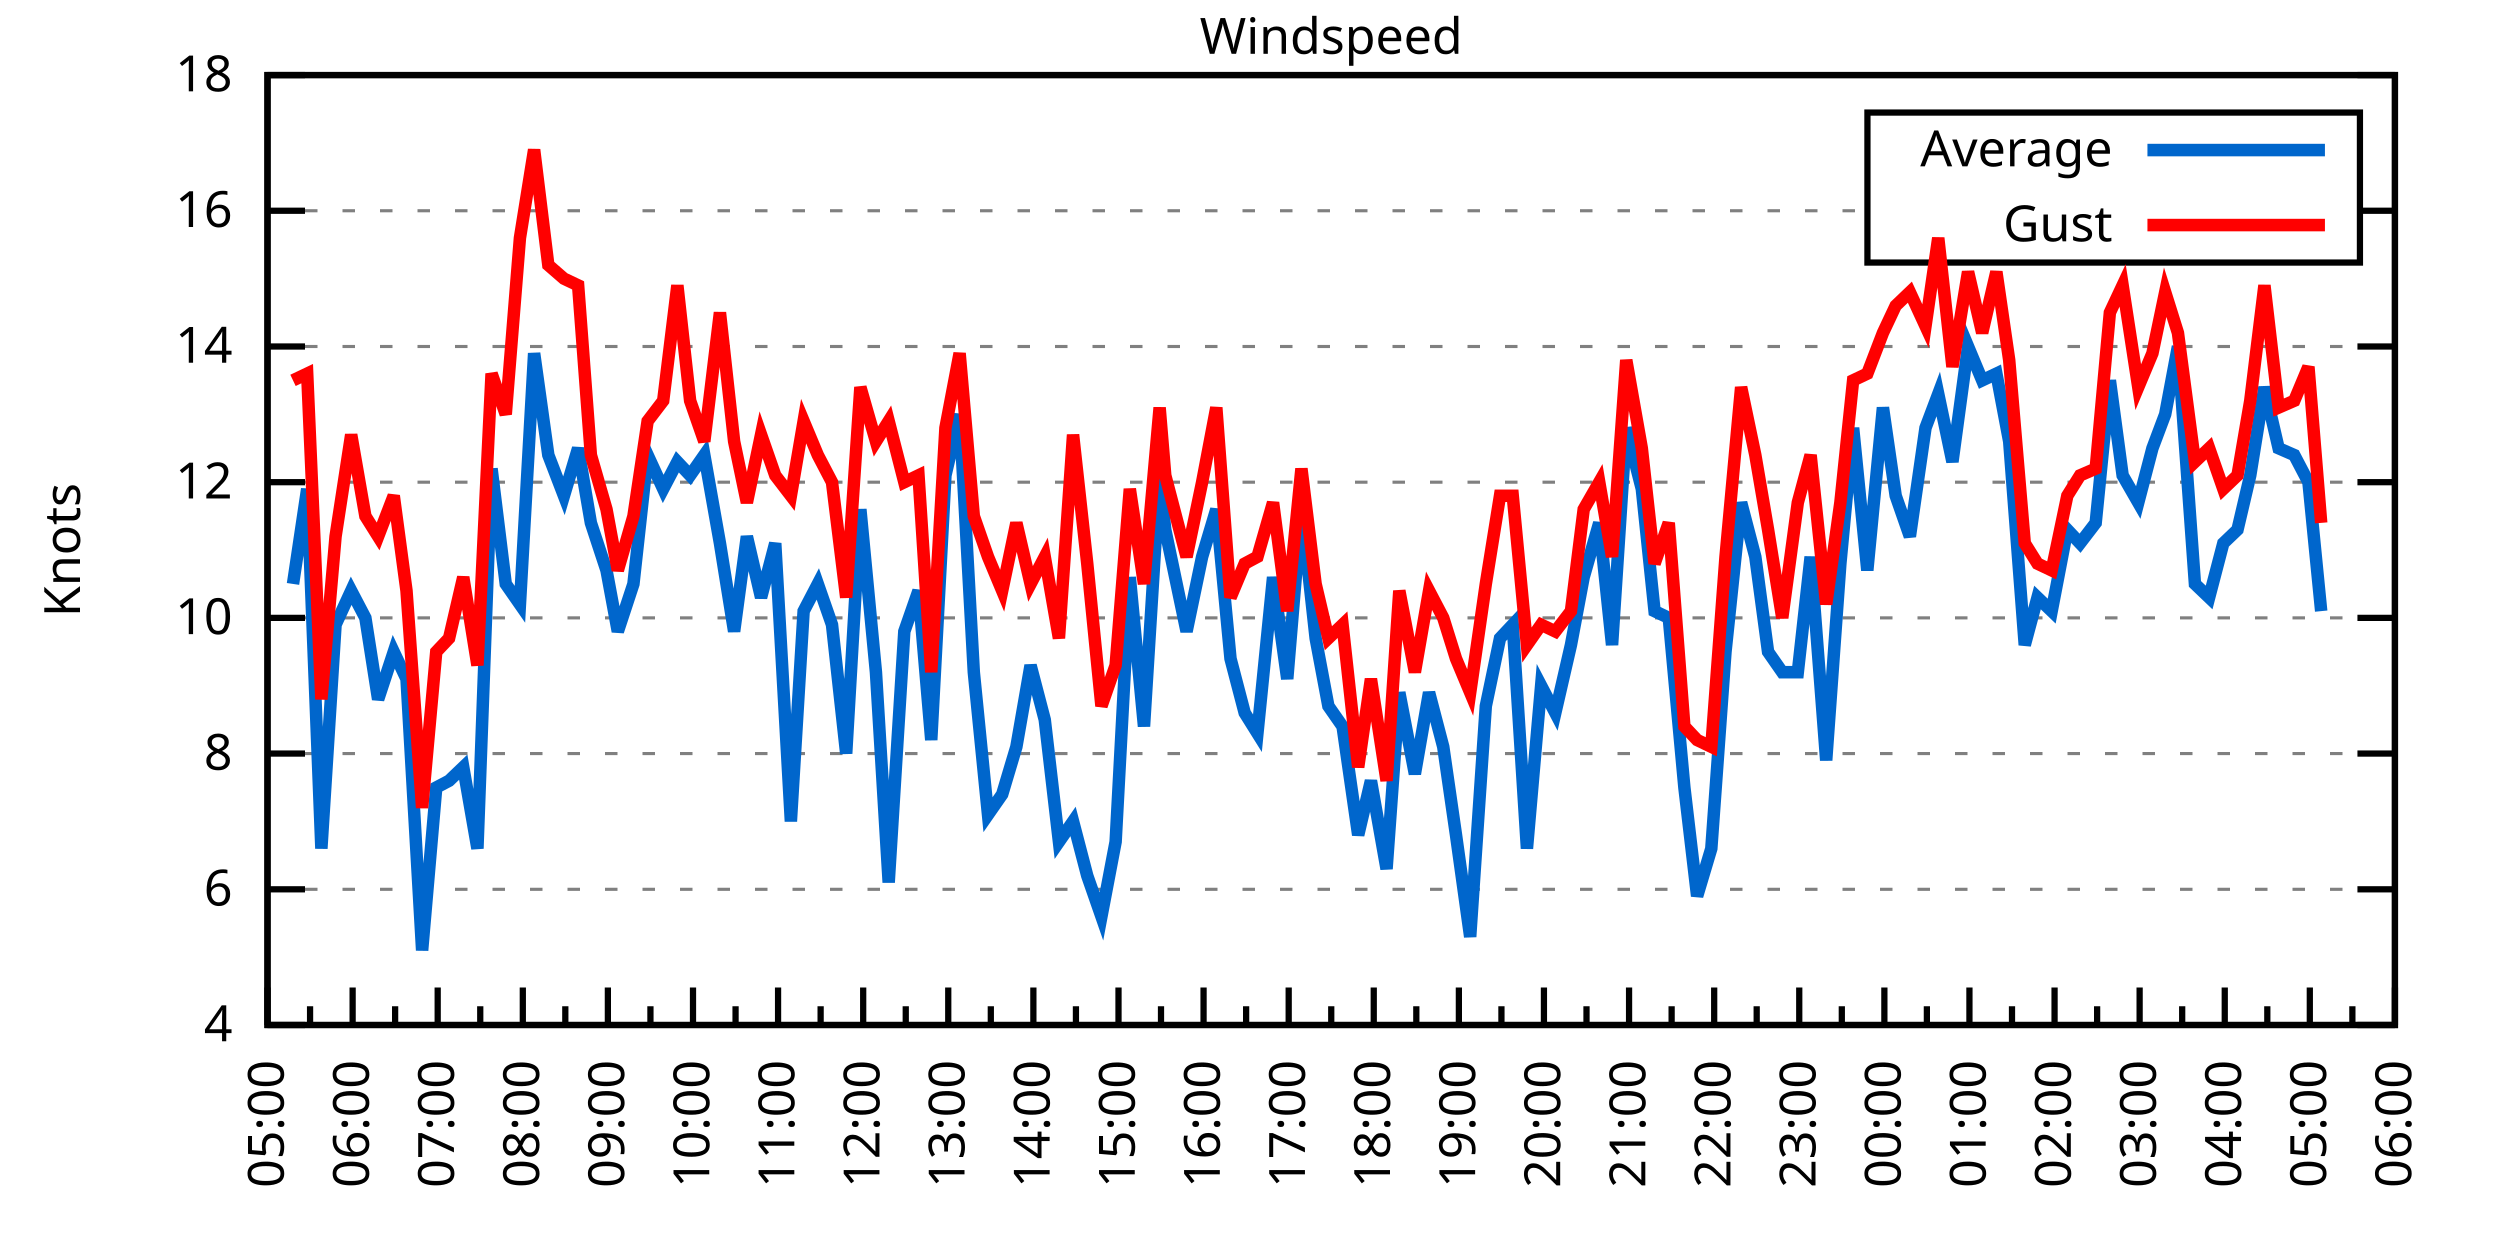
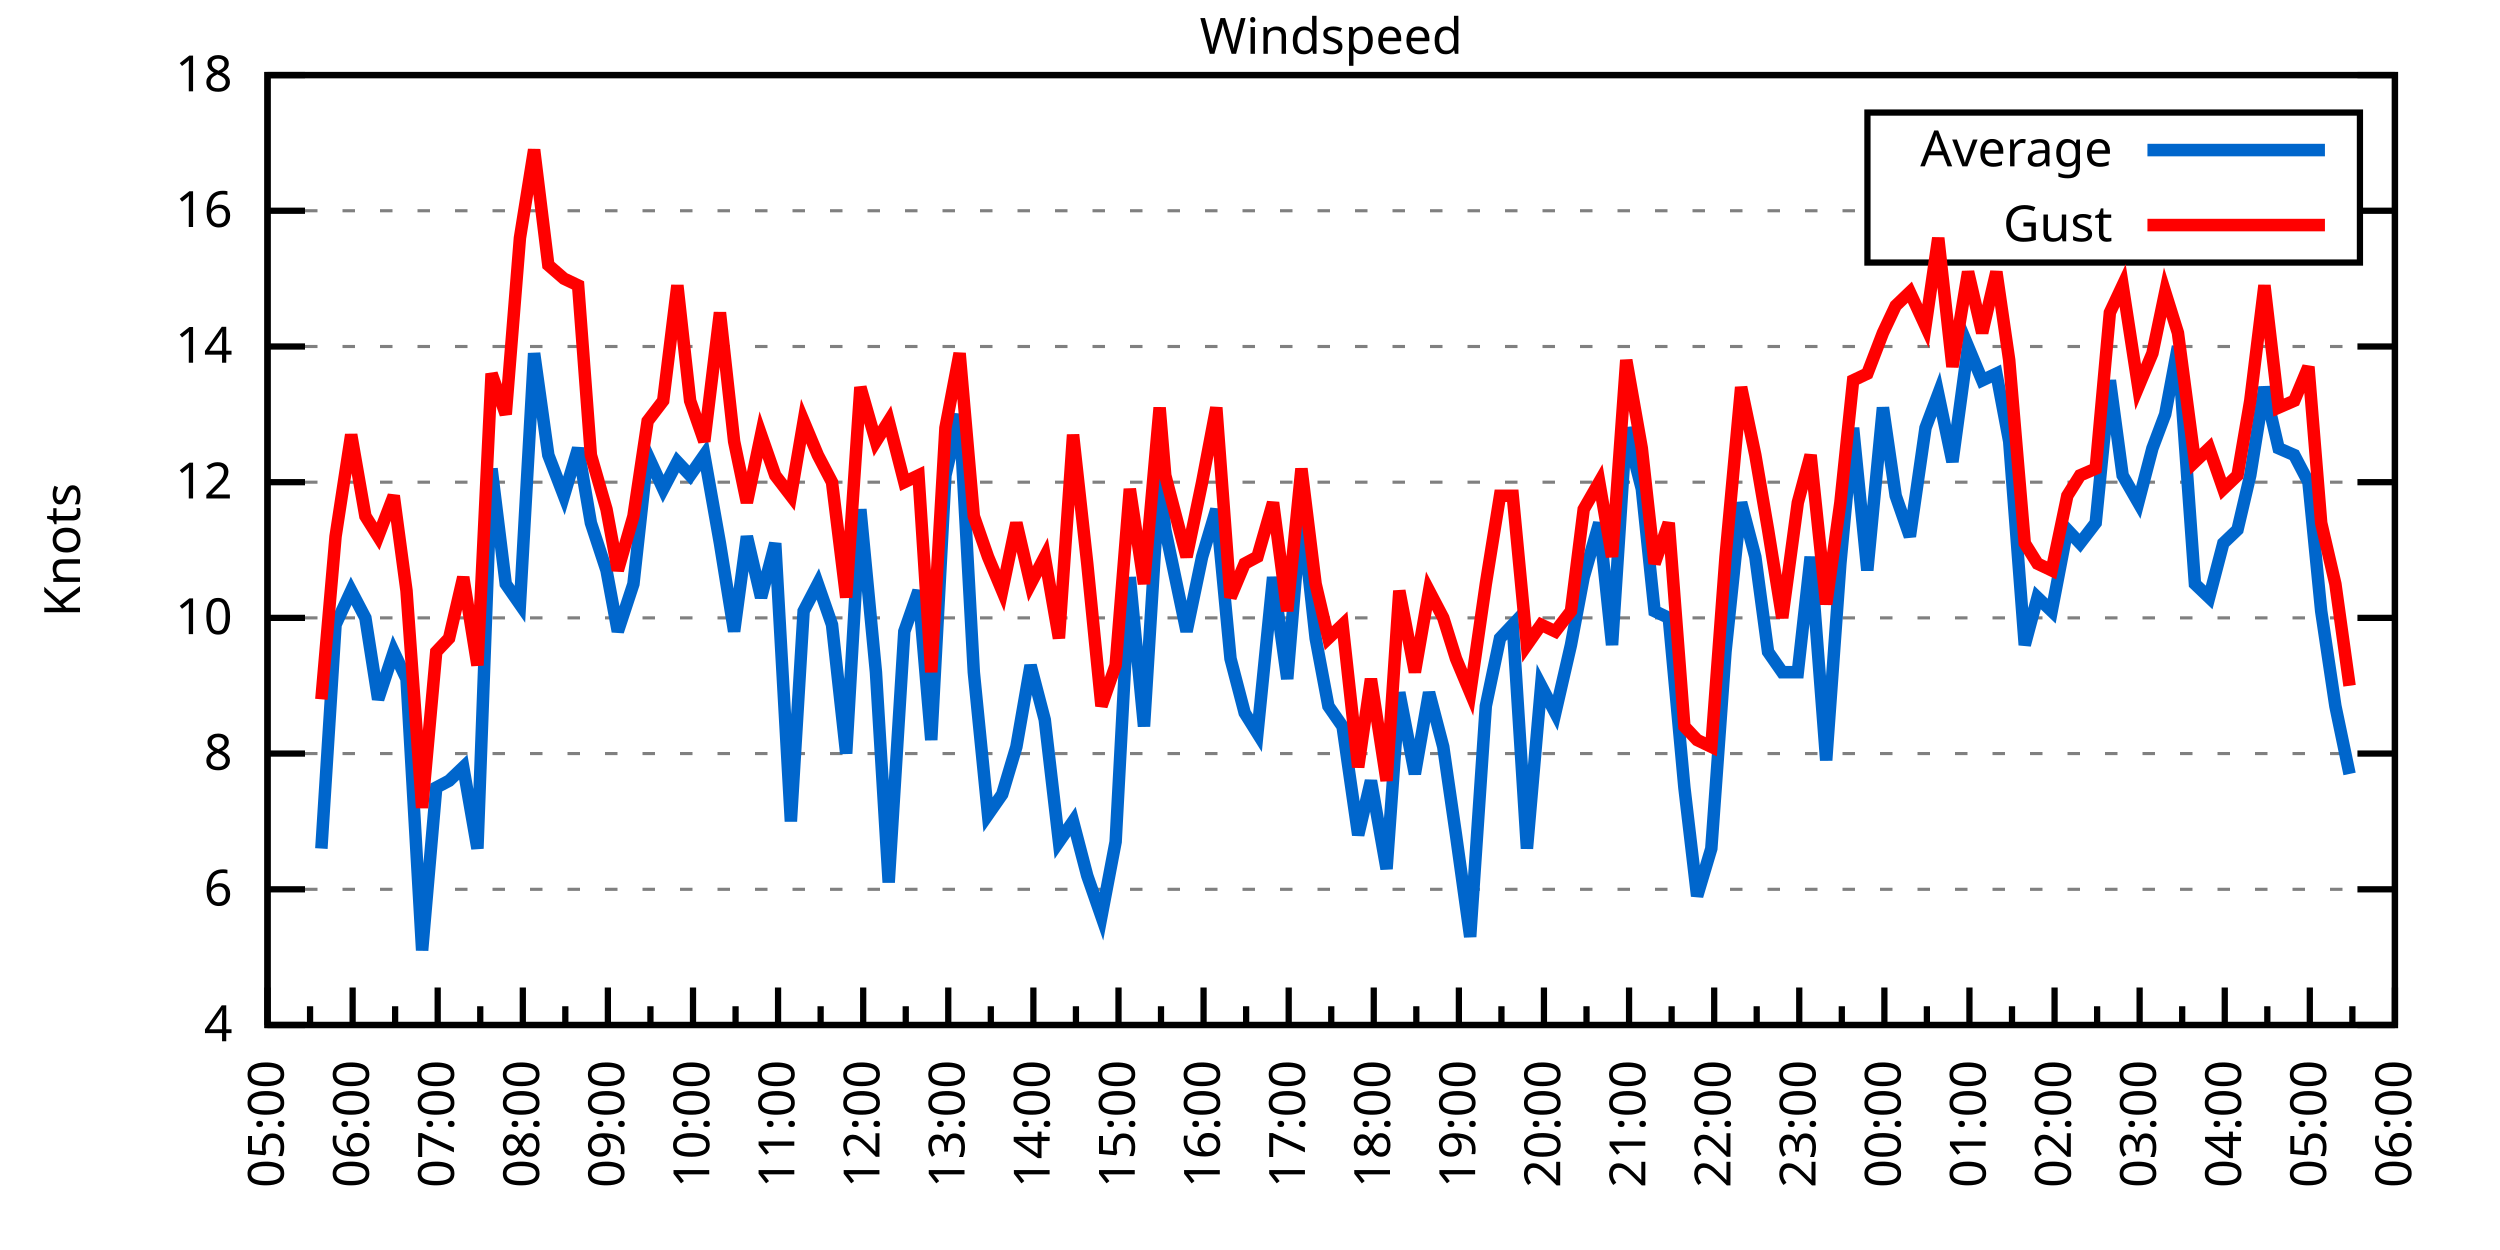
<svg xmlns="http://www.w3.org/2000/svg" xmlns:xlink="http://www.w3.org/1999/xlink" width="400" height="200" viewBox="0 0 400 200">
  <g id="gnuplot_canvas">
    <rect x="0" y="0" width="400" height="200" fill="none" />
    <defs>
      <circle id="gpDot" r="0.5" stroke-width="0.5" stroke="currentColor" />
      <path id="gpPt0" stroke-width="0.333" stroke="currentColor" d="M-1,0 h2 M0,-1 v2" />
      <path id="gpPt1" stroke-width="0.333" stroke="currentColor" d="M-1,-1 L1,1 M1,-1 L-1,1" />
      <path id="gpPt2" stroke-width="0.333" stroke="currentColor" d="M-1,0 L1,0 M0,-1 L0,1 M-1,-1 L1,1 M-1,1 L1,-1" />
      <rect id="gpPt3" stroke-width="0.333" stroke="currentColor" x="-1" y="-1" width="2" height="2" />
      <rect id="gpPt4" stroke-width="0.333" stroke="currentColor" fill="currentColor" x="-1" y="-1" width="2" height="2" />
      <circle id="gpPt5" stroke-width="0.333" stroke="currentColor" cx="0" cy="0" r="1" />
      <use xlink:href="#gpPt5" id="gpPt6" fill="currentColor" stroke="none" />
      <path id="gpPt7" stroke-width="0.333" stroke="currentColor" d="M0,-1.33 L-1.33,0.67 L1.33,0.67 z" />
      <use xlink:href="#gpPt7" id="gpPt8" fill="currentColor" stroke="none" />
      <use xlink:href="#gpPt7" id="gpPt9" stroke="currentColor" transform="rotate(180)" />
      <use xlink:href="#gpPt9" id="gpPt10" fill="currentColor" stroke="none" />
      <use xlink:href="#gpPt3" id="gpPt11" stroke="currentColor" transform="rotate(45)" />
      <use xlink:href="#gpPt11" id="gpPt12" fill="currentColor" stroke="none" />
      <path id="gpPt13" stroke-width="0.333" stroke="currentColor" d="M0,1.330 L1.265,0.411 L0.782,-1.067 L-0.782,-1.076 L-1.265,0.411 z" />
      <use xlink:href="#gpPt13" id="gpPt14" fill="currentColor" stroke="none" />
      <filter id="textbox" filterUnits="objectBoundingBox" x="0" y="0" height="1" width="1">
        <feFlood flood-color="white" flood-opacity="1" result="bgnd" />
        <feComposite in="SourceGraphic" in2="bgnd" operator="atop" />
      </filter>
      <filter id="greybox" filterUnits="objectBoundingBox" x="0" y="0" height="1" width="1">
        <feFlood flood-color="lightgrey" flood-opacity="1" result="grey" />
        <feComposite in="SourceGraphic" in2="grey" operator="atop" />
      </filter>
    </defs>
    <g fill="none" color="white" stroke="currentColor" stroke-width="1.00" stroke-linecap="butt" stroke-linejoin="miter">
</g>
    <g fill="none" color="black" stroke="currentColor" stroke-width="1.00" stroke-linecap="butt" stroke-linejoin="miter">
      <g stroke="none" shape-rendering="crispEdges">
        <polygon fill="rgb(255, 255, 255)" points="42.80,164.00 383.18,164.00 383.18,12.02 42.80,12.02 " />
      </g>
    </g>
    <g fill="none" color="black" stroke="currentColor" stroke-width="1.00" stroke-linecap="butt" stroke-linejoin="miter">
</g>
    <g fill="none" color="black" stroke="black" stroke-width="0.50" stroke-linecap="butt" stroke-linejoin="miter">
</g>
    <g fill="none" color="gray" stroke="currentColor" stroke-width="0.50" stroke-linecap="butt" stroke-linejoin="miter">
      <path stroke="gray" stroke-dasharray="2,4" class="gridline" d="M42.80,164.00 L383.19,164.00  " />
    </g>
    <g fill="none" color="gray" stroke="gray" stroke-width="1.00" stroke-linecap="butt" stroke-linejoin="miter">
</g>
    <g fill="none" color="black" stroke="currentColor" stroke-width="1.00" stroke-linecap="butt" stroke-linejoin="miter">
      <path stroke="black" d="M42.80,164.00 L48.80,164.00 M383.19,164.00 L377.19,164.00  " />
      <g transform="translate(37.20,166.60)" stroke="none" fill="black" font-family="Sans" font-size="8.00" text-anchor="end">
        <text>
          <tspan font-family="Sans"> 4</tspan>
        </text>
      </g>
    </g>
    <g fill="none" color="black" stroke="currentColor" stroke-width="1.00" stroke-linecap="butt" stroke-linejoin="miter">
</g>
    <g fill="none" color="black" stroke="black" stroke-width="0.50" stroke-linecap="butt" stroke-linejoin="miter">
</g>
    <g fill="none" color="gray" stroke="currentColor" stroke-width="0.50" stroke-linecap="butt" stroke-linejoin="miter">
      <path stroke="gray" stroke-dasharray="2,4" class="gridline" d="M42.80,142.29 L383.19,142.29  " />
    </g>
    <g fill="none" color="gray" stroke="gray" stroke-width="1.00" stroke-linecap="butt" stroke-linejoin="miter">
</g>
    <g fill="none" color="black" stroke="currentColor" stroke-width="1.00" stroke-linecap="butt" stroke-linejoin="miter">
      <path stroke="black" d="M42.80,142.29 L48.80,142.29 M383.19,142.29 L377.19,142.29  " />
      <g transform="translate(37.20,144.89)" stroke="none" fill="black" font-family="Sans" font-size="8.00" text-anchor="end">
        <text>
          <tspan font-family="Sans"> 6</tspan>
        </text>
      </g>
    </g>
    <g fill="none" color="black" stroke="currentColor" stroke-width="1.00" stroke-linecap="butt" stroke-linejoin="miter">
</g>
    <g fill="none" color="black" stroke="black" stroke-width="0.50" stroke-linecap="butt" stroke-linejoin="miter">
</g>
    <g fill="none" color="gray" stroke="currentColor" stroke-width="0.50" stroke-linecap="butt" stroke-linejoin="miter">
      <path stroke="gray" stroke-dasharray="2,4" class="gridline" d="M42.80,120.57 L383.19,120.57  " />
    </g>
    <g fill="none" color="gray" stroke="gray" stroke-width="1.00" stroke-linecap="butt" stroke-linejoin="miter">
</g>
    <g fill="none" color="black" stroke="currentColor" stroke-width="1.00" stroke-linecap="butt" stroke-linejoin="miter">
      <path stroke="black" d="M42.80,120.57 L48.80,120.57 M383.19,120.57 L377.19,120.57  " />
      <g transform="translate(37.20,123.17)" stroke="none" fill="black" font-family="Sans" font-size="8.00" text-anchor="end">
        <text>
          <tspan font-family="Sans"> 8</tspan>
        </text>
      </g>
    </g>
    <g fill="none" color="black" stroke="currentColor" stroke-width="1.00" stroke-linecap="butt" stroke-linejoin="miter">
</g>
    <g fill="none" color="black" stroke="black" stroke-width="0.50" stroke-linecap="butt" stroke-linejoin="miter">
</g>
    <g fill="none" color="gray" stroke="currentColor" stroke-width="0.50" stroke-linecap="butt" stroke-linejoin="miter">
      <path stroke="gray" stroke-dasharray="2,4" class="gridline" d="M42.80,98.86 L383.19,98.86  " />
    </g>
    <g fill="none" color="gray" stroke="gray" stroke-width="1.00" stroke-linecap="butt" stroke-linejoin="miter">
</g>
    <g fill="none" color="black" stroke="currentColor" stroke-width="1.00" stroke-linecap="butt" stroke-linejoin="miter">
      <path stroke="black" d="M42.80,98.86 L48.80,98.86 M383.19,98.86 L377.19,98.86  " />
      <g transform="translate(37.20,101.46)" stroke="none" fill="black" font-family="Sans" font-size="8.00" text-anchor="end">
        <text>
          <tspan font-family="Sans"> 10</tspan>
        </text>
      </g>
    </g>
    <g fill="none" color="black" stroke="currentColor" stroke-width="1.00" stroke-linecap="butt" stroke-linejoin="miter">
</g>
    <g fill="none" color="black" stroke="black" stroke-width="0.50" stroke-linecap="butt" stroke-linejoin="miter">
</g>
    <g fill="none" color="gray" stroke="currentColor" stroke-width="0.50" stroke-linecap="butt" stroke-linejoin="miter">
      <path stroke="gray" stroke-dasharray="2,4" class="gridline" d="M42.80,77.15 L383.19,77.15  " />
    </g>
    <g fill="none" color="gray" stroke="gray" stroke-width="1.00" stroke-linecap="butt" stroke-linejoin="miter">
</g>
    <g fill="none" color="black" stroke="currentColor" stroke-width="1.00" stroke-linecap="butt" stroke-linejoin="miter">
      <path stroke="black" d="M42.80,77.15 L48.80,77.15 M383.19,77.15 L377.19,77.15  " />
      <g transform="translate(37.20,79.75)" stroke="none" fill="black" font-family="Sans" font-size="8.00" text-anchor="end">
        <text>
          <tspan font-family="Sans"> 12</tspan>
        </text>
      </g>
    </g>
    <g fill="none" color="black" stroke="currentColor" stroke-width="1.00" stroke-linecap="butt" stroke-linejoin="miter">
</g>
    <g fill="none" color="black" stroke="black" stroke-width="0.50" stroke-linecap="butt" stroke-linejoin="miter">
</g>
    <g fill="none" color="gray" stroke="currentColor" stroke-width="0.50" stroke-linecap="butt" stroke-linejoin="miter">
      <path stroke="gray" stroke-dasharray="2,4" class="gridline" d="M42.80,55.44 L383.19,55.44  " />
    </g>
    <g fill="none" color="gray" stroke="gray" stroke-width="1.00" stroke-linecap="butt" stroke-linejoin="miter">
</g>
    <g fill="none" color="black" stroke="currentColor" stroke-width="1.00" stroke-linecap="butt" stroke-linejoin="miter">
      <path stroke="black" d="M42.80,55.44 L48.80,55.44 M383.19,55.44 L377.19,55.44  " />
      <g transform="translate(37.20,58.04)" stroke="none" fill="black" font-family="Sans" font-size="8.00" text-anchor="end">
        <text>
          <tspan font-family="Sans"> 14</tspan>
        </text>
      </g>
    </g>
    <g fill="none" color="black" stroke="currentColor" stroke-width="1.00" stroke-linecap="butt" stroke-linejoin="miter">
</g>
    <g fill="none" color="black" stroke="black" stroke-width="0.50" stroke-linecap="butt" stroke-linejoin="miter">
</g>
    <g fill="none" color="gray" stroke="currentColor" stroke-width="0.50" stroke-linecap="butt" stroke-linejoin="miter">
      <path stroke="gray" stroke-dasharray="2,4" class="gridline" d="M42.80,33.72 L298.79,33.72 M377.59,33.72 L383.19,33.72  " />
    </g>
    <g fill="none" color="gray" stroke="gray" stroke-width="1.00" stroke-linecap="butt" stroke-linejoin="miter">
</g>
    <g fill="none" color="black" stroke="currentColor" stroke-width="1.00" stroke-linecap="butt" stroke-linejoin="miter">
      <path stroke="black" d="M42.80,33.72 L48.80,33.72 M383.19,33.72 L377.19,33.72  " />
      <g transform="translate(37.20,36.32)" stroke="none" fill="black" font-family="Sans" font-size="8.00" text-anchor="end">
        <text>
          <tspan font-family="Sans"> 16</tspan>
        </text>
      </g>
    </g>
    <g fill="none" color="black" stroke="currentColor" stroke-width="1.00" stroke-linecap="butt" stroke-linejoin="miter">
</g>
    <g fill="none" color="black" stroke="black" stroke-width="0.50" stroke-linecap="butt" stroke-linejoin="miter">
</g>
    <g fill="none" color="gray" stroke="currentColor" stroke-width="0.50" stroke-linecap="butt" stroke-linejoin="miter">
      <path stroke="gray" stroke-dasharray="2,4" class="gridline" d="M42.80,12.01 L383.19,12.01  " />
    </g>
    <g fill="none" color="gray" stroke="gray" stroke-width="1.00" stroke-linecap="butt" stroke-linejoin="miter">
</g>
    <g fill="none" color="black" stroke="currentColor" stroke-width="1.00" stroke-linecap="butt" stroke-linejoin="miter">
      <path stroke="black" d="M42.80,12.01 L48.80,12.01 M383.19,12.01 L377.19,12.01  " />
      <g transform="translate(37.20,14.61)" stroke="none" fill="black" font-family="Sans" font-size="8.00" text-anchor="end">
        <text>
          <tspan font-family="Sans"> 18</tspan>
        </text>
      </g>
    </g>
    <g fill="none" color="black" stroke="currentColor" stroke-width="1.00" stroke-linecap="butt" stroke-linejoin="miter">
      <path stroke="black" d="M42.80,164.00 L42.80,158.00  " />
      <g transform="translate(45.40,169.60) rotate(270)" stroke="none" fill="black" font-family="Sans" font-size="8.00" text-anchor="end">
        <text>
          <tspan font-family="Sans">05:00</tspan>
        </text>
      </g>
    </g>
    <g fill="none" color="black" stroke="currentColor" stroke-width="1.00" stroke-linecap="butt" stroke-linejoin="miter">
      <path stroke="black" d="M49.61,164.00 L49.61,161.00 M56.42,164.00 L56.42,158.00  " />
      <g transform="translate(59.02,169.60) rotate(270)" stroke="none" fill="black" font-family="Sans" font-size="8.00" text-anchor="end">
        <text>
          <tspan font-family="Sans">06:00</tspan>
        </text>
      </g>
    </g>
    <g fill="none" color="black" stroke="currentColor" stroke-width="1.00" stroke-linecap="butt" stroke-linejoin="miter">
      <path stroke="black" d="M63.22,164.00 L63.22,161.00 M70.03,164.00 L70.03,158.00  " />
      <g transform="translate(72.63,169.60) rotate(270)" stroke="none" fill="black" font-family="Sans" font-size="8.00" text-anchor="end">
        <text>
          <tspan font-family="Sans">07:00</tspan>
        </text>
      </g>
    </g>
    <g fill="none" color="black" stroke="currentColor" stroke-width="1.00" stroke-linecap="butt" stroke-linejoin="miter">
      <path stroke="black" d="M76.84,164.00 L76.84,161.00 M83.65,164.00 L83.65,158.00  " />
      <g transform="translate(86.25,169.60) rotate(270)" stroke="none" fill="black" font-family="Sans" font-size="8.00" text-anchor="end">
        <text>
          <tspan font-family="Sans">08:00</tspan>
        </text>
      </g>
    </g>
    <g fill="none" color="black" stroke="currentColor" stroke-width="1.00" stroke-linecap="butt" stroke-linejoin="miter">
      <path stroke="black" d="M90.45,164.00 L90.45,161.00 M97.26,164.00 L97.26,158.00  " />
      <g transform="translate(99.86,169.60) rotate(270)" stroke="none" fill="black" font-family="Sans" font-size="8.00" text-anchor="end">
        <text>
          <tspan font-family="Sans">09:00</tspan>
        </text>
      </g>
    </g>
    <g fill="none" color="black" stroke="currentColor" stroke-width="1.00" stroke-linecap="butt" stroke-linejoin="miter">
      <path stroke="black" d="M104.07,164.00 L104.07,161.00 M110.88,164.00 L110.88,158.00  " />
      <g transform="translate(113.48,169.60) rotate(270)" stroke="none" fill="black" font-family="Sans" font-size="8.00" text-anchor="end">
        <text>
          <tspan font-family="Sans">10:00</tspan>
        </text>
      </g>
    </g>
    <g fill="none" color="black" stroke="currentColor" stroke-width="1.00" stroke-linecap="butt" stroke-linejoin="miter">
      <path stroke="black" d="M117.69,164.00 L117.69,161.00 M124.49,164.00 L124.49,158.00  " />
      <g transform="translate(127.09,169.60) rotate(270)" stroke="none" fill="black" font-family="Sans" font-size="8.00" text-anchor="end">
        <text>
          <tspan font-family="Sans">11:00</tspan>
        </text>
      </g>
    </g>
    <g fill="none" color="black" stroke="currentColor" stroke-width="1.00" stroke-linecap="butt" stroke-linejoin="miter">
      <path stroke="black" d="M131.30,164.00 L131.30,161.00 M138.11,164.00 L138.11,158.00  " />
      <g transform="translate(140.71,169.60) rotate(270)" stroke="none" fill="black" font-family="Sans" font-size="8.00" text-anchor="end">
        <text>
          <tspan font-family="Sans">12:00</tspan>
        </text>
      </g>
    </g>
    <g fill="none" color="black" stroke="currentColor" stroke-width="1.00" stroke-linecap="butt" stroke-linejoin="miter">
      <path stroke="black" d="M144.92,164.00 L144.92,161.00 M151.72,164.00 L151.72,158.00  " />
      <g transform="translate(154.32,169.60) rotate(270)" stroke="none" fill="black" font-family="Sans" font-size="8.00" text-anchor="end">
        <text>
          <tspan font-family="Sans">13:00</tspan>
        </text>
      </g>
    </g>
    <g fill="none" color="black" stroke="currentColor" stroke-width="1.00" stroke-linecap="butt" stroke-linejoin="miter">
      <path stroke="black" d="M158.53,164.00 L158.53,161.00 M165.34,164.00 L165.34,158.00  " />
      <g transform="translate(167.94,169.60) rotate(270)" stroke="none" fill="black" font-family="Sans" font-size="8.00" text-anchor="end">
        <text>
          <tspan font-family="Sans">14:00</tspan>
        </text>
      </g>
    </g>
    <g fill="none" color="black" stroke="currentColor" stroke-width="1.00" stroke-linecap="butt" stroke-linejoin="miter">
      <path stroke="black" d="M172.15,164.00 L172.15,161.00 M178.96,164.00 L178.96,158.00  " />
      <g transform="translate(181.56,169.60) rotate(270)" stroke="none" fill="black" font-family="Sans" font-size="8.00" text-anchor="end">
        <text>
          <tspan font-family="Sans">15:00</tspan>
        </text>
      </g>
    </g>
    <g fill="none" color="black" stroke="currentColor" stroke-width="1.00" stroke-linecap="butt" stroke-linejoin="miter">
      <path stroke="black" d="M185.76,164.00 L185.76,161.00 M192.57,164.00 L192.57,158.00  " />
      <g transform="translate(195.17,169.60) rotate(270)" stroke="none" fill="black" font-family="Sans" font-size="8.00" text-anchor="end">
        <text>
          <tspan font-family="Sans">16:00</tspan>
        </text>
      </g>
    </g>
    <g fill="none" color="black" stroke="currentColor" stroke-width="1.00" stroke-linecap="butt" stroke-linejoin="miter">
      <path stroke="black" d="M199.38,164.00 L199.38,161.00 M206.19,164.00 L206.19,158.00  " />
      <g transform="translate(208.79,169.60) rotate(270)" stroke="none" fill="black" font-family="Sans" font-size="8.00" text-anchor="end">
        <text>
          <tspan font-family="Sans">17:00</tspan>
        </text>
      </g>
    </g>
    <g fill="none" color="black" stroke="currentColor" stroke-width="1.00" stroke-linecap="butt" stroke-linejoin="miter">
      <path stroke="black" d="M213.00,164.00 L213.00,161.00 M219.80,164.00 L219.80,158.00  " />
      <g transform="translate(222.40,169.60) rotate(270)" stroke="none" fill="black" font-family="Sans" font-size="8.00" text-anchor="end">
        <text>
          <tspan font-family="Sans">18:00</tspan>
        </text>
      </g>
    </g>
    <g fill="none" color="black" stroke="currentColor" stroke-width="1.00" stroke-linecap="butt" stroke-linejoin="miter">
      <path stroke="black" d="M226.61,164.00 L226.61,161.00 M233.42,164.00 L233.42,158.00  " />
      <g transform="translate(236.02,169.60) rotate(270)" stroke="none" fill="black" font-family="Sans" font-size="8.00" text-anchor="end">
        <text>
          <tspan font-family="Sans">19:00</tspan>
        </text>
      </g>
    </g>
    <g fill="none" color="black" stroke="currentColor" stroke-width="1.00" stroke-linecap="butt" stroke-linejoin="miter">
      <path stroke="black" d="M240.23,164.00 L240.23,161.00 M247.03,164.00 L247.03,158.00  " />
      <g transform="translate(249.63,169.60) rotate(270)" stroke="none" fill="black" font-family="Sans" font-size="8.00" text-anchor="end">
        <text>
          <tspan font-family="Sans">20:00</tspan>
        </text>
      </g>
    </g>
    <g fill="none" color="black" stroke="currentColor" stroke-width="1.00" stroke-linecap="butt" stroke-linejoin="miter">
      <path stroke="black" d="M253.84,164.00 L253.84,161.00 M260.65,164.00 L260.65,158.00  " />
      <g transform="translate(263.25,169.60) rotate(270)" stroke="none" fill="black" font-family="Sans" font-size="8.00" text-anchor="end">
        <text>
          <tspan font-family="Sans">21:00</tspan>
        </text>
      </g>
    </g>
    <g fill="none" color="black" stroke="currentColor" stroke-width="1.00" stroke-linecap="butt" stroke-linejoin="miter">
      <path stroke="black" d="M267.46,164.00 L267.46,161.00 M274.27,164.00 L274.27,158.00  " />
      <g transform="translate(276.87,169.60) rotate(270)" stroke="none" fill="black" font-family="Sans" font-size="8.00" text-anchor="end">
        <text>
          <tspan font-family="Sans">22:00</tspan>
        </text>
      </g>
    </g>
    <g fill="none" color="black" stroke="currentColor" stroke-width="1.00" stroke-linecap="butt" stroke-linejoin="miter">
      <path stroke="black" d="M281.07,164.00 L281.07,161.00 M287.88,164.00 L287.88,158.00  " />
      <g transform="translate(290.48,169.60) rotate(270)" stroke="none" fill="black" font-family="Sans" font-size="8.00" text-anchor="end">
        <text>
          <tspan font-family="Sans">23:00</tspan>
        </text>
      </g>
    </g>
    <g fill="none" color="black" stroke="currentColor" stroke-width="1.00" stroke-linecap="butt" stroke-linejoin="miter">
      <path stroke="black" d="M294.69,164.00 L294.69,161.00 M301.50,164.00 L301.50,158.00  " />
      <g transform="translate(304.10,169.60) rotate(270)" stroke="none" fill="black" font-family="Sans" font-size="8.00" text-anchor="end">
        <text>
          <tspan font-family="Sans">00:00</tspan>
        </text>
      </g>
    </g>
    <g fill="none" color="black" stroke="currentColor" stroke-width="1.00" stroke-linecap="butt" stroke-linejoin="miter">
      <path stroke="black" d="M308.30,164.00 L308.30,161.00 M315.11,164.00 L315.11,158.00  " />
      <g transform="translate(317.71,169.60) rotate(270)" stroke="none" fill="black" font-family="Sans" font-size="8.00" text-anchor="end">
        <text>
          <tspan font-family="Sans">01:00</tspan>
        </text>
      </g>
    </g>
    <g fill="none" color="black" stroke="currentColor" stroke-width="1.00" stroke-linecap="butt" stroke-linejoin="miter">
      <path stroke="black" d="M321.92,164.00 L321.92,161.00 M328.73,164.00 L328.73,158.00  " />
      <g transform="translate(331.33,169.60) rotate(270)" stroke="none" fill="black" font-family="Sans" font-size="8.00" text-anchor="end">
        <text>
          <tspan font-family="Sans">02:00</tspan>
        </text>
      </g>
    </g>
    <g fill="none" color="black" stroke="currentColor" stroke-width="1.00" stroke-linecap="butt" stroke-linejoin="miter">
      <path stroke="black" d="M335.54,164.00 L335.54,161.00 M342.34,164.00 L342.34,158.00  " />
      <g transform="translate(344.94,169.60) rotate(270)" stroke="none" fill="black" font-family="Sans" font-size="8.00" text-anchor="end">
        <text>
          <tspan font-family="Sans">03:00</tspan>
        </text>
      </g>
    </g>
    <g fill="none" color="black" stroke="currentColor" stroke-width="1.00" stroke-linecap="butt" stroke-linejoin="miter">
      <path stroke="black" d="M349.15,164.00 L349.15,161.00 M355.96,164.00 L355.96,158.00  " />
      <g transform="translate(358.56,169.60) rotate(270)" stroke="none" fill="black" font-family="Sans" font-size="8.00" text-anchor="end">
        <text>
          <tspan font-family="Sans">04:00</tspan>
        </text>
      </g>
    </g>
    <g fill="none" color="black" stroke="currentColor" stroke-width="1.00" stroke-linecap="butt" stroke-linejoin="miter">
      <path stroke="black" d="M362.77,164.00 L362.77,161.00 M369.57,164.00 L369.57,158.00  " />
      <g transform="translate(372.17,169.60) rotate(270)" stroke="none" fill="black" font-family="Sans" font-size="8.00" text-anchor="end">
        <text>
          <tspan font-family="Sans">05:00</tspan>
        </text>
      </g>
    </g>
    <g fill="none" color="black" stroke="currentColor" stroke-width="1.00" stroke-linecap="butt" stroke-linejoin="miter">
      <path stroke="black" d="M376.38,164.00 L376.38,161.00 M383.19,164.00 L383.19,158.00  " />
      <g transform="translate(385.79,169.60) rotate(270)" stroke="none" fill="black" font-family="Sans" font-size="8.00" text-anchor="end">
        <text>
          <tspan font-family="Sans">06:00</tspan>
        </text>
      </g>
    </g>
    <g fill="none" color="black" stroke="currentColor" stroke-width="1.00" stroke-linecap="butt" stroke-linejoin="miter">
</g>
    <g fill="none" color="black" stroke="currentColor" stroke-width="1.00" stroke-linecap="butt" stroke-linejoin="miter">
      <path stroke="black" d="M42.80,12.01 L42.80,164.00 L383.19,164.00 L383.19,12.01 L42.80,12.01 Z  " />
    </g>
    <g fill="none" color="black" stroke="currentColor" stroke-width="1.00" stroke-linecap="butt" stroke-linejoin="miter">
      <g transform="translate(12.80,88.01) rotate(270)" stroke="none" fill="black" font-family="Sans" font-size="8.00" text-anchor="middle">
        <text>
          <tspan font-family="Sans">Knots</tspan>
        </text>
      </g>
    </g>
    <g fill="none" color="black" stroke="currentColor" stroke-width="1.00" stroke-linecap="butt" stroke-linejoin="miter">
</g>
    <g fill="none" color="black" stroke="currentColor" stroke-width="1.00" stroke-linecap="butt" stroke-linejoin="miter">
      <path stroke="black" d="M298.79,42.01 L298.79,18.01 L377.59,18.01 L377.59,42.01 L298.79,42.01 Z  " />
    </g>
    <g id="Windspeed_plot_1">
      <g fill="none" color="white" stroke="black" stroke-width="2.00" stroke-linecap="butt" stroke-linejoin="miter">
</g>
      <g fill="none" color="black" stroke="currentColor" stroke-width="2.00" stroke-linecap="butt" stroke-linejoin="miter">
        <g transform="translate(337.99,26.61)" stroke="none" fill="black" font-family="Sans" font-size="8.00" text-anchor="end">
          <text>
            <tspan font-family="Sans">Average</tspan>
          </text>
        </g>
      </g>
      <g fill="none" color="black" stroke="currentColor" stroke-width="2.00" stroke-linecap="butt" stroke-linejoin="miter">
-         <path stroke="rgb(  0, 102, 204)" d="M343.59,24.01 L371.99,24.01 M46.88,93.43 L49.15,78.23 L51.42,135.77 L53.69,99.95 L56.19,94.52 L58.46,98.86   L60.50,111.89 L63.00,104.29 L65.04,108.63 L67.54,152.06 L69.80,126.00 L71.85,124.92 L74.12,122.75 L76.39,135.77   L78.65,74.98 L80.92,93.43 L83.19,96.69 L85.46,56.52 L87.73,72.81 L90.23,79.32 L92.50,71.72 L94.54,83.66   L97.04,91.26 L98.85,101.03 L101.35,93.43 L103.62,72.81 L106.11,78.23 L108.38,73.89 L110.42,76.06 L112.69,72.81   L115.19,86.92 L117.46,101.03 L119.50,85.83 L121.77,95.60 L124.04,86.92 L126.54,131.43 L128.58,97.78 L130.85,93.43   L133.12,99.95 L135.39,120.57 L137.66,81.49 L140.15,107.55 L142.19,141.20 L144.69,101.03 L146.96,94.52 L149.00,118.40   L151.27,76.06 L153.54,66.29 L155.81,107.55 L158.08,130.35 L160.35,127.09 L162.62,119.49 L164.89,106.46 L167.16,115.15   L169.43,134.69 L171.69,131.43 L173.96,140.12 L176.23,146.63 L178.50,134.69 L180.77,92.35 L183.04,116.23 L185.54,76.06   L186.44,84.75 L189.85,101.03 L192.34,89.09 L194.61,81.49 L196.88,105.38 L199.15,114.06 L201.19,117.32 L203.69,92.35   L205.96,108.63 L208.23,81.49 L210.50,102.12 L212.54,112.97 L214.81,116.23 L217.31,133.60 L219.35,124.92 L221.85,139.03   L223.89,110.80 L226.38,123.83 L228.65,110.80 L230.92,119.49 L232.96,133.60 L235.23,149.89 L237.73,112.97 L240.00,102.12   L242.04,99.95 L244.31,135.77 L246.58,109.72 L248.85,114.06 L251.35,103.20 L253.39,92.35 L255.88,83.66 L257.93,103.20   L260.20,68.46 L262.69,78.23 L264.73,97.78 L267.00,98.86 L269.50,126.00 L271.54,143.37 L273.81,135.77 L276.08,104.29   L278.58,80.41 L280.85,89.09 L282.89,104.29 L285.16,107.55 L287.65,107.55 L289.70,89.09 L292.19,121.66 L294.46,90.18   L296.50,68.46 L298.77,91.26 L301.27,65.21 L303.31,79.32 L305.58,85.83 L308.08,68.46 L310.12,63.04 L312.39,73.89   L314.89,55.44 L317.15,60.86 L319.42,59.78 L321.47,70.63 L323.96,103.20 L326.00,95.60 L328.27,97.78 L330.77,84.75   L332.81,86.92 L335.31,83.66 L337.58,60.86 L339.62,76.06 L342.12,80.41 L344.39,71.72 L346.43,66.29 L348.47,55.44   L351.19,93.43 L353.46,95.60 L355.73,86.92 L358.00,84.75 L360.04,76.06 L362.31,61.95 L364.58,71.72 L367.08,72.81   L369.35,77.15 L371.39,97.78  " />
+         <path stroke="rgb(  0, 102, 204)" d="M343.59,24.01 L371.99,24.01 M51.42,135.77 L53.69,99.95 L56.19,94.52 L58.46,98.86 L60.50,111.89 L63.00,104.29   L65.04,108.63 L67.54,152.06 L69.80,126.00 L71.85,124.92 L74.12,122.75 L76.39,135.77 L78.65,74.98 L80.92,93.43   L83.19,96.69 L85.46,56.52 L87.73,72.81 L90.23,79.32 L92.50,71.72 L94.54,83.66 L97.04,91.26 L98.85,101.03   L101.35,93.43 L103.62,72.81 L106.11,78.23 L108.38,73.89 L110.42,76.06 L112.69,72.81 L115.19,86.92 L117.46,101.03   L119.50,85.83 L121.77,95.60 L124.04,86.92 L126.54,131.43 L128.58,97.78 L130.85,93.43 L133.12,99.95 L135.39,120.57   L137.66,81.49 L140.15,107.55 L142.19,141.20 L144.69,101.03 L146.96,94.52 L149.00,118.40 L151.27,76.06 L153.54,66.29   L155.81,107.55 L158.08,130.35 L160.35,127.09 L162.62,119.49 L164.89,106.46 L167.16,115.15 L169.43,134.69 L171.69,131.43   L173.96,140.12 L176.23,146.63 L178.50,134.69 L180.77,92.35 L183.04,116.23 L185.54,76.06 L186.44,84.75 L189.85,101.03   L192.34,89.09 L194.61,81.49 L196.88,105.38 L199.15,114.06 L201.19,117.32 L203.69,92.35 L205.96,108.63 L208.23,81.49   L210.50,102.12 L212.54,112.97 L214.81,116.23 L217.31,133.60 L219.35,124.92 L221.85,139.03 L223.89,110.80 L226.38,123.83   L228.65,110.80 L230.92,119.49 L232.96,133.60 L235.23,149.89 L237.73,112.97 L240.00,102.12 L242.04,99.95 L244.31,135.77   L246.58,109.72 L248.85,114.06 L251.35,103.20 L253.39,92.35 L255.88,83.66 L257.93,103.20 L260.20,68.46 L262.69,78.23   L264.73,97.78 L267.00,98.86 L269.50,126.00 L271.54,143.37 L273.81,135.77 L276.08,104.29 L278.58,80.41 L280.85,89.09   L282.89,104.29 L285.16,107.55 L287.65,107.55 L289.70,89.09 L292.19,121.66 L294.46,90.18 L296.50,68.46 L298.77,91.26   L301.27,65.21 L303.31,79.32 L305.58,85.83 L308.08,68.46 L310.12,63.04 L312.39,73.89 L314.89,55.44 L317.15,60.86   L319.42,59.78 L321.47,70.63 L323.96,103.20 L326.00,95.60 L328.27,97.78 L330.77,84.75 L332.81,86.92 L335.31,83.66   L337.58,60.86 L339.62,76.06 L342.12,80.41 L344.39,71.72 L346.43,66.29 L348.47,55.44 L351.19,93.43 L353.46,95.60   L355.73,86.92 L358.00,84.75 L360.04,76.06 L362.31,61.95 L364.58,71.72 L367.08,72.81 L369.35,77.15 L371.39,97.78   L373.66,112.97 L375.93,123.83  " />
      </g>
    </g>
    <g id="Windspeed_plot_2">
      <g fill="none" color="black" stroke="currentColor" stroke-width="2.00" stroke-linecap="butt" stroke-linejoin="miter">
        <g transform="translate(337.99,38.61)" stroke="none" fill="black" font-family="Sans" font-size="8.00" text-anchor="end">
          <text>
            <tspan font-family="Sans">Gust</tspan>
          </text>
        </g>
      </g>
      <g fill="none" color="black" stroke="currentColor" stroke-width="2.00" stroke-linecap="butt" stroke-linejoin="miter">
-         <path stroke="rgb(255,   0,   0)" d="M343.59,36.01 L371.99,36.01 M46.88,60.86 L49.15,59.78 L51.42,111.89 L53.69,85.83 L56.19,69.55 L58.46,82.58   L60.50,85.83 L63.00,79.32 L65.04,94.52 L67.54,129.26 L69.80,104.29 L71.85,102.12 L74.12,92.35 L76.39,106.46   L78.65,59.78 L80.92,66.29 L83.19,38.07 L85.46,23.95 L87.73,42.41 L90.23,44.58 L92.50,45.66 L94.54,72.81   L97.04,81.49 L98.85,91.26 L101.35,82.58 L103.62,67.38 L106.11,64.12 L108.38,45.66 L110.42,64.12 L112.69,70.63   L115.19,50.01 L117.46,70.63 L119.50,80.41 L121.77,69.55 L124.04,76.06 L126.54,79.32 L128.58,67.38 L130.85,72.81   L133.12,77.15 L135.39,95.60 L137.66,61.95 L140.15,70.63 L142.19,67.38 L144.69,77.15 L146.96,76.06 L149.00,107.55   L151.27,68.46 L153.54,56.52 L155.81,82.58 L158.08,89.09 L160.35,94.52 L162.62,83.66 L164.89,93.43 L167.16,89.09   L169.43,102.12 L171.69,69.55 L173.96,90.18 L176.23,112.97 L178.50,106.46 L180.77,78.23 L183.04,93.43 L185.54,65.21   L186.44,76.06 L189.85,89.09 L192.34,77.15 L194.61,65.21 L196.88,95.60 L199.15,90.18 L201.19,89.09 L203.69,80.41   L205.96,97.78 L208.23,74.98 L210.50,93.43 L212.54,102.12 L214.81,99.95 L217.31,122.75 L219.35,108.63 L221.85,124.92   L223.89,94.52 L226.38,107.55 L228.65,94.52 L230.92,98.86 L232.96,105.38 L235.23,110.80 L237.73,93.43 L240.00,79.32   L242.04,79.32 L244.31,103.20 L246.58,99.95 L248.85,101.03 L251.35,97.78 L253.39,81.49 L255.88,77.15 L257.93,89.09   L260.20,57.61 L262.69,71.72 L264.73,90.18 L267.00,83.66 L269.50,116.23 L271.54,118.40 L273.81,119.49 L276.08,89.09   L278.58,61.95 L280.85,72.81 L282.89,84.75 L285.16,98.86 L287.65,80.41 L289.70,72.81 L292.19,96.69 L294.46,80.41   L296.50,60.86 L298.77,59.78 L301.27,53.26 L303.31,48.92 L305.58,46.75 L308.08,52.18 L310.12,38.07 L312.39,58.69   L314.89,43.49 L317.15,53.26 L319.42,43.49 L321.47,57.61 L323.96,86.92 L326.00,90.18 L328.27,91.26 L330.77,79.32   L332.81,76.06 L335.31,74.98 L337.58,50.01 L339.62,45.66 L342.12,61.95 L344.39,56.52 L346.43,46.75 L348.47,53.26   L351.19,73.89 L353.46,71.72 L355.73,78.23 L358.00,76.06 L360.04,64.12 L362.31,45.66 L364.58,65.21 L367.08,64.12   L369.35,58.69 L371.39,83.66  " />
+         <path stroke="rgb(255,   0,   0)" d="M343.59,36.01 L371.99,36.01 M51.42,111.89 L53.69,85.83 L56.19,69.55 L58.46,82.58 L60.50,85.83 L63.00,79.32   L65.04,94.52 L67.54,129.26 L69.80,104.29 L71.85,102.12 L74.12,92.35 L76.39,106.46 L78.65,59.78 L80.92,66.29   L83.19,38.07 L85.46,23.95 L87.73,42.41 L90.23,44.58 L92.50,45.66 L94.54,72.81 L97.04,81.49 L98.85,91.26   L101.35,82.58 L103.62,67.38 L106.11,64.12 L108.38,45.66 L110.42,64.12 L112.69,70.63 L115.19,50.01 L117.46,70.63   L119.50,80.41 L121.77,69.55 L124.04,76.06 L126.54,79.32 L128.58,67.38 L130.85,72.81 L133.12,77.15 L135.39,95.60   L137.66,61.95 L140.15,70.63 L142.19,67.38 L144.69,77.15 L146.96,76.06 L149.00,107.55 L151.27,68.46 L153.54,56.52   L155.81,82.58 L158.08,89.09 L160.35,94.52 L162.62,83.66 L164.89,93.43 L167.16,89.09 L169.43,102.12 L171.69,69.55   L173.96,90.18 L176.23,112.97 L178.50,106.46 L180.77,78.23 L183.04,93.43 L185.54,65.21 L186.44,76.06 L189.85,89.09   L192.34,77.15 L194.61,65.21 L196.88,95.60 L199.15,90.18 L201.19,89.09 L203.69,80.41 L205.96,97.78 L208.23,74.98   L210.50,93.43 L212.54,102.12 L214.81,99.95 L217.31,122.75 L219.35,108.63 L221.85,124.92 L223.89,94.52 L226.38,107.55   L228.65,94.52 L230.92,98.86 L232.96,105.38 L235.23,110.80 L237.73,93.43 L240.00,79.32 L242.04,79.32 L244.31,103.20   L246.58,99.95 L248.85,101.03 L251.35,97.78 L253.39,81.49 L255.88,77.15 L257.93,89.09 L260.20,57.61 L262.69,71.72   L264.73,90.18 L267.00,83.66 L269.50,116.23 L271.54,118.40 L273.81,119.49 L276.08,89.09 L278.58,61.95 L280.85,72.81   L282.89,84.75 L285.16,98.86 L287.65,80.41 L289.70,72.81 L292.19,96.69 L294.46,80.41 L296.50,60.86 L298.77,59.78   L301.27,53.26 L303.31,48.92 L305.58,46.75 L308.08,52.18 L310.12,38.07 L312.39,58.69 L314.89,43.49 L317.15,53.26   L319.42,43.49 L321.47,57.61 L323.96,86.92 L326.00,90.18 L328.27,91.26 L330.77,79.32 L332.81,76.06 L335.31,74.98   L337.58,50.01 L339.62,45.66 L342.12,61.95 L344.39,56.52 L346.43,46.75 L348.47,53.26 L351.19,73.89 L353.46,71.72   L355.73,78.23 L358.00,76.06 L360.04,64.12 L362.31,45.66 L364.58,65.21 L367.08,64.12 L369.35,58.69 L371.39,83.66   L373.66,93.43 L375.93,109.72  " />
      </g>
    </g>
    <g fill="none" color="black" stroke="currentColor" stroke-width="2.00" stroke-linecap="butt" stroke-linejoin="miter">
</g>
    <g fill="none" color="black" stroke="black" stroke-width="1.00" stroke-linecap="butt" stroke-linejoin="miter">
</g>
    <g fill="none" color="black" stroke="currentColor" stroke-width="1.00" stroke-linecap="butt" stroke-linejoin="miter">
      <path stroke="black" d="M42.80,12.01 L42.80,164.00 L383.19,164.00 L383.19,12.01 L42.80,12.01 Z  " />
    </g>
    <g fill="none" color="black" stroke="currentColor" stroke-width="1.00" stroke-linecap="butt" stroke-linejoin="miter">
      <g transform="translate(212.99,8.61)" stroke="none" fill="black" font-family="Sans" font-size="8.00" text-anchor="middle">
        <text>
          <tspan font-family="Sans">Windspeed</tspan>
        </text>
      </g>
    </g>
    <g fill="none" color="black" stroke="currentColor" stroke-width="1.00" stroke-linecap="butt" stroke-linejoin="miter">
</g>
  </g>
</svg>
